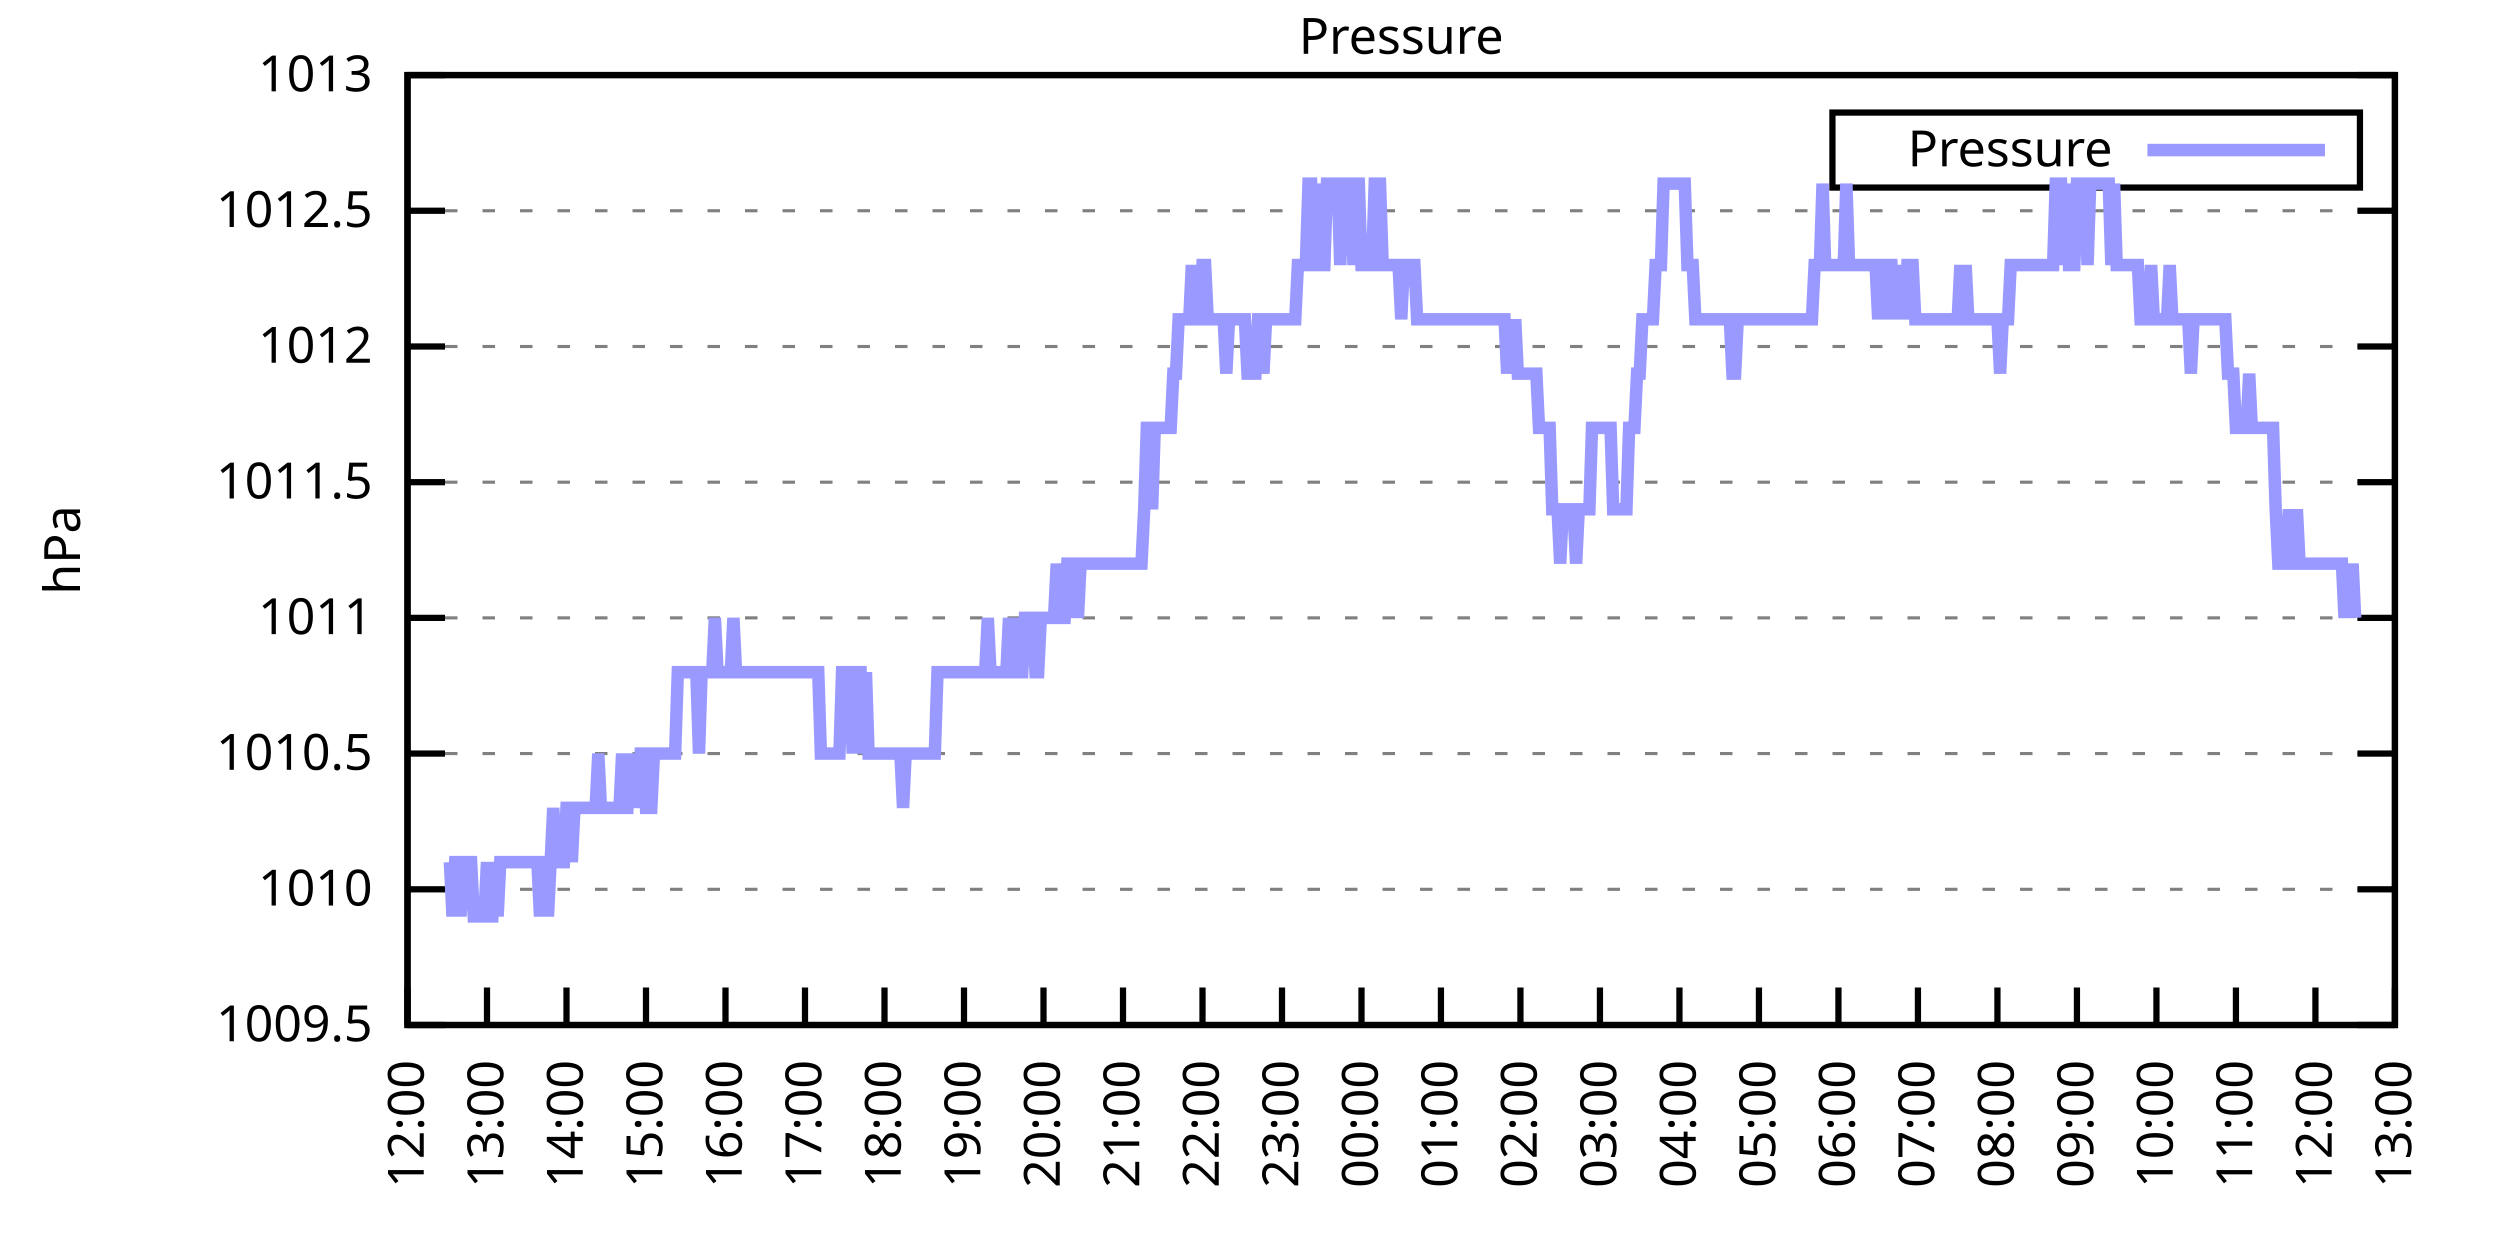
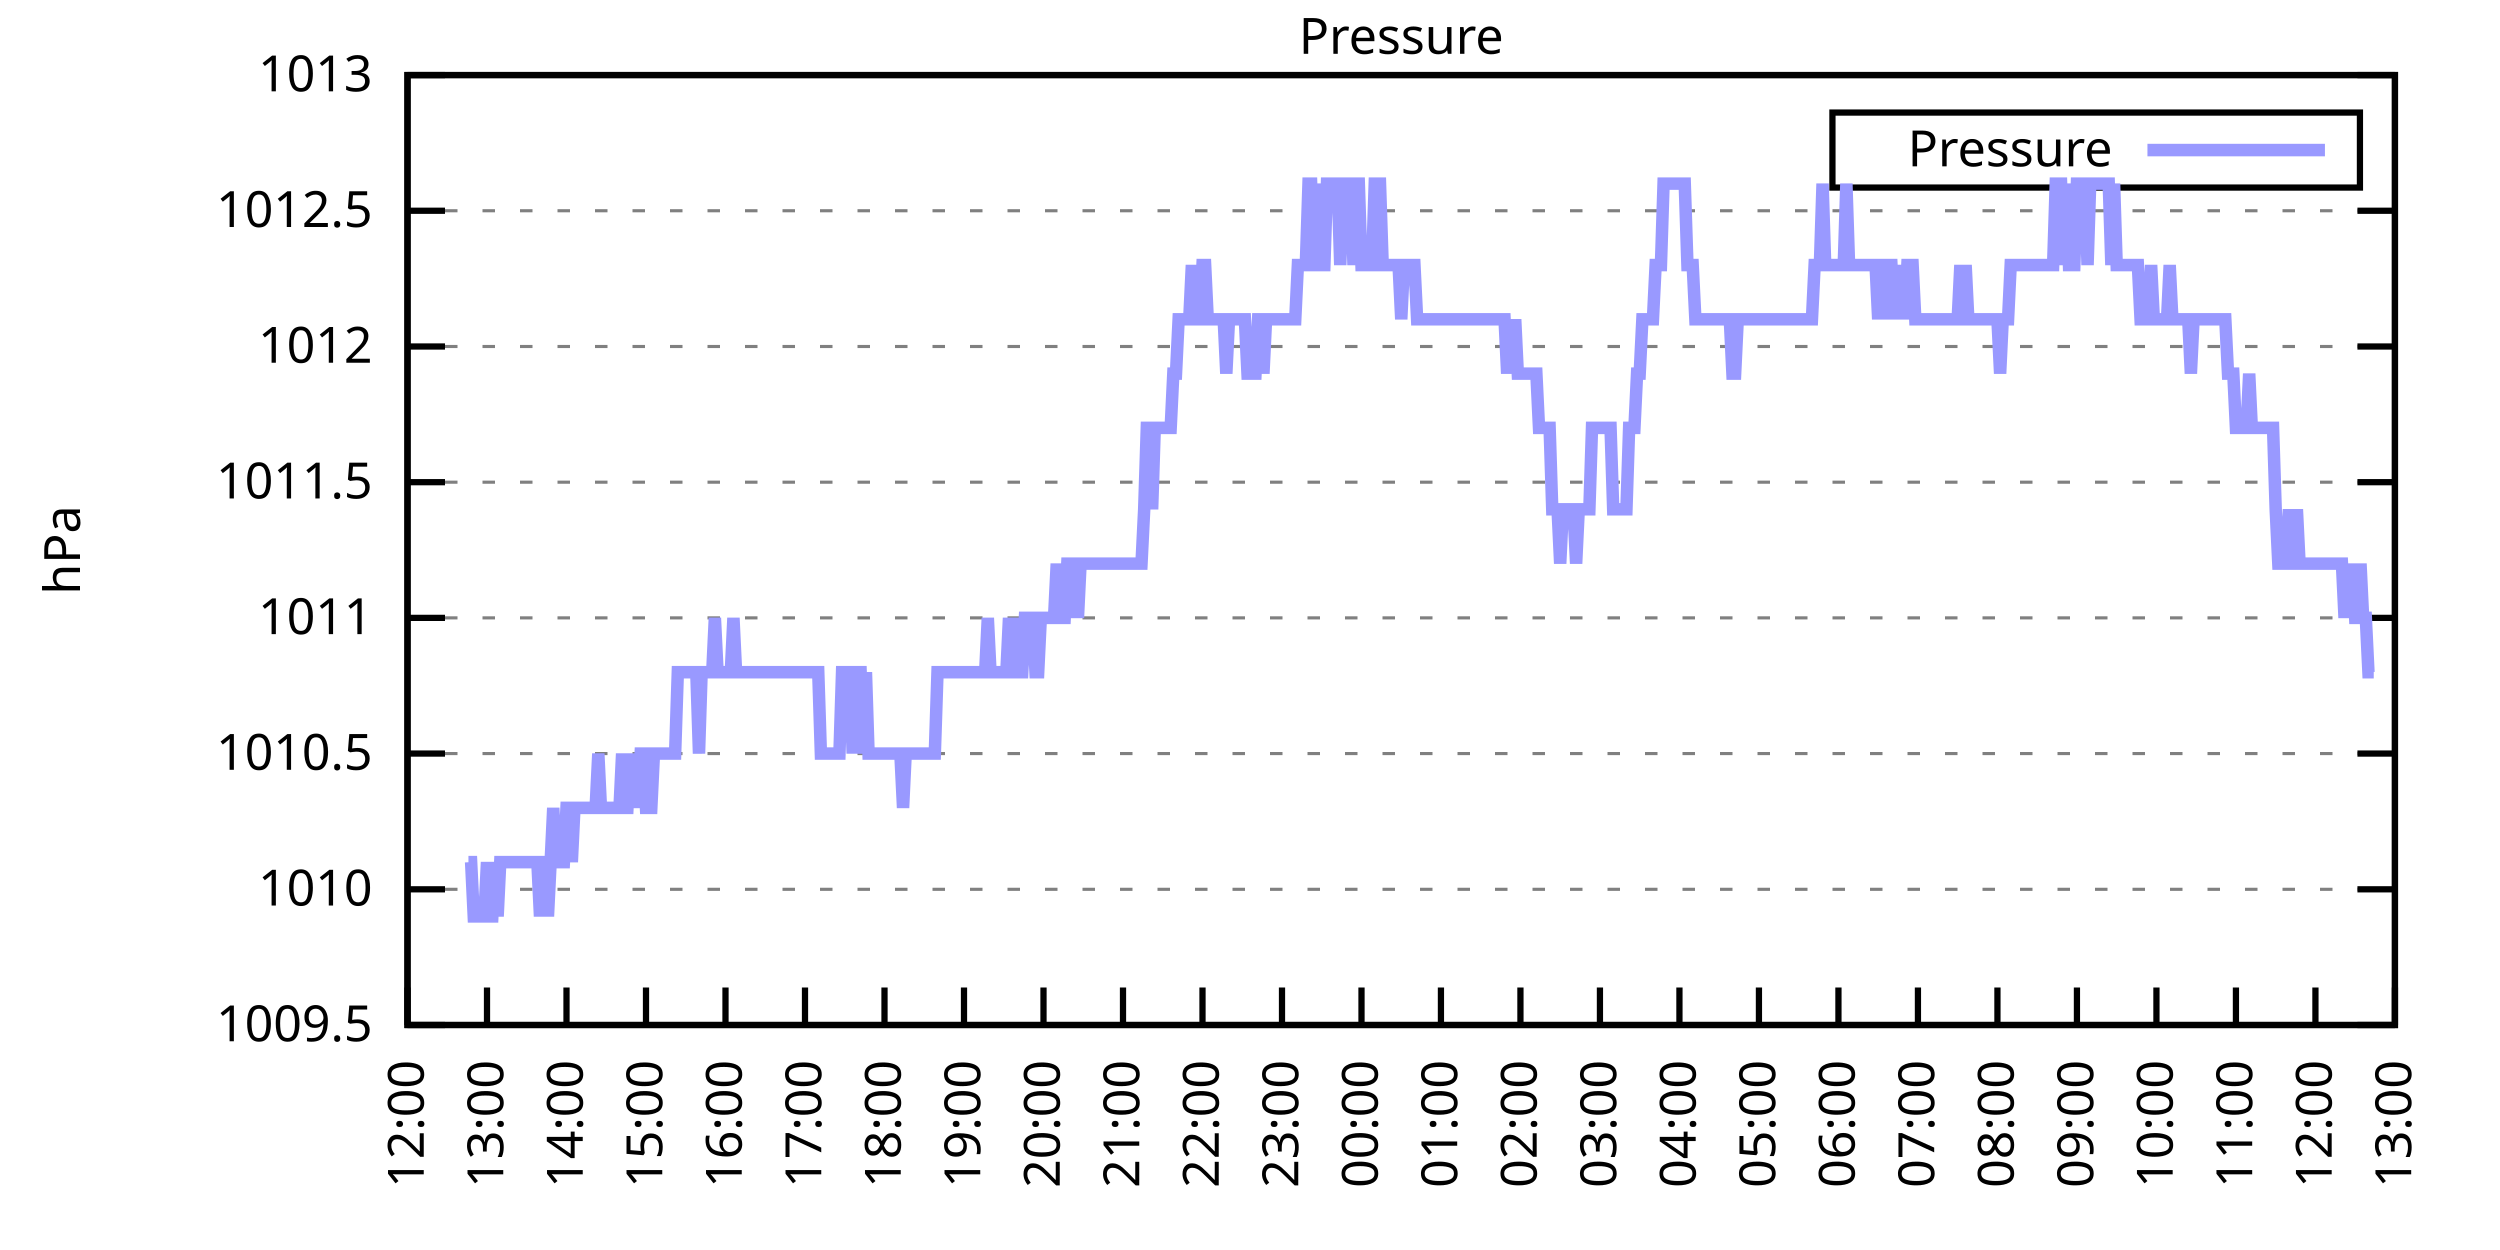
<svg xmlns="http://www.w3.org/2000/svg" xmlns:xlink="http://www.w3.org/1999/xlink" width="400" height="200" viewBox="0 0 400 200">
  <g id="gnuplot_canvas">
    <rect x="0" y="0" width="400" height="200" fill="none" />
    <defs>
      <circle id="gpDot" r="0.5" stroke-width="0.5" stroke="currentColor" />
      <path id="gpPt0" stroke-width="0.333" stroke="currentColor" d="M-1,0 h2 M0,-1 v2" />
      <path id="gpPt1" stroke-width="0.333" stroke="currentColor" d="M-1,-1 L1,1 M1,-1 L-1,1" />
      <path id="gpPt2" stroke-width="0.333" stroke="currentColor" d="M-1,0 L1,0 M0,-1 L0,1 M-1,-1 L1,1 M-1,1 L1,-1" />
      <rect id="gpPt3" stroke-width="0.333" stroke="currentColor" x="-1" y="-1" width="2" height="2" />
      <rect id="gpPt4" stroke-width="0.333" stroke="currentColor" fill="currentColor" x="-1" y="-1" width="2" height="2" />
      <circle id="gpPt5" stroke-width="0.333" stroke="currentColor" cx="0" cy="0" r="1" />
      <use xlink:href="#gpPt5" id="gpPt6" fill="currentColor" stroke="none" />
      <path id="gpPt7" stroke-width="0.333" stroke="currentColor" d="M0,-1.33 L-1.33,0.67 L1.33,0.67 z" />
      <use xlink:href="#gpPt7" id="gpPt8" fill="currentColor" stroke="none" />
      <use xlink:href="#gpPt7" id="gpPt9" stroke="currentColor" transform="rotate(180)" />
      <use xlink:href="#gpPt9" id="gpPt10" fill="currentColor" stroke="none" />
      <use xlink:href="#gpPt3" id="gpPt11" stroke="currentColor" transform="rotate(45)" />
      <use xlink:href="#gpPt11" id="gpPt12" fill="currentColor" stroke="none" />
      <path id="gpPt13" stroke-width="0.333" stroke="currentColor" d="M0,1.330 L1.265,0.411 L0.782,-1.067 L-0.782,-1.076 L-1.265,0.411 z" />
      <use xlink:href="#gpPt13" id="gpPt14" fill="currentColor" stroke="none" />
      <filter id="textbox" filterUnits="objectBoundingBox" x="0" y="0" height="1" width="1">
        <feFlood flood-color="white" flood-opacity="1" result="bgnd" />
        <feComposite in="SourceGraphic" in2="bgnd" operator="atop" />
      </filter>
      <filter id="greybox" filterUnits="objectBoundingBox" x="0" y="0" height="1" width="1">
        <feFlood flood-color="lightgrey" flood-opacity="1" result="grey" />
        <feComposite in="SourceGraphic" in2="grey" operator="atop" />
      </filter>
    </defs>
    <g fill="none" color="white" stroke="currentColor" stroke-width="1.00" stroke-linecap="butt" stroke-linejoin="miter">
</g>
    <g fill="none" color="black" stroke="currentColor" stroke-width="1.00" stroke-linecap="butt" stroke-linejoin="miter">
      <g stroke="none" shape-rendering="crispEdges">
        <polygon fill="rgb(255, 255, 255)" points="65.20,164.00 383.18,164.00 383.18,12.02 65.20,12.02 " />
      </g>
    </g>
    <g fill="none" color="black" stroke="currentColor" stroke-width="1.00" stroke-linecap="butt" stroke-linejoin="miter">
</g>
    <g fill="none" color="black" stroke="black" stroke-width="0.50" stroke-linecap="butt" stroke-linejoin="miter">
</g>
    <g fill="none" color="gray" stroke="currentColor" stroke-width="0.50" stroke-linecap="butt" stroke-linejoin="miter">
      <path stroke="gray" stroke-dasharray="2,4" class="gridline" d="M65.20,164.00 L383.19,164.00  " />
    </g>
    <g fill="none" color="gray" stroke="gray" stroke-width="1.00" stroke-linecap="butt" stroke-linejoin="miter">
</g>
    <g fill="none" color="black" stroke="currentColor" stroke-width="1.00" stroke-linecap="butt" stroke-linejoin="miter">
      <path stroke="black" d="M65.20,164.00 L71.20,164.00 M383.19,164.00 L377.19,164.00  " />
      <g transform="translate(59.60,166.60)" stroke="none" fill="black" font-family="Sans" font-size="8.00" text-anchor="end">
        <text>
          <tspan font-family="Sans"> 1009.5</tspan>
        </text>
      </g>
    </g>
    <g fill="none" color="black" stroke="currentColor" stroke-width="1.00" stroke-linecap="butt" stroke-linejoin="miter">
</g>
    <g fill="none" color="black" stroke="black" stroke-width="0.50" stroke-linecap="butt" stroke-linejoin="miter">
</g>
    <g fill="none" color="gray" stroke="currentColor" stroke-width="0.50" stroke-linecap="butt" stroke-linejoin="miter">
      <path stroke="gray" stroke-dasharray="2,4" class="gridline" d="M65.20,142.29 L383.19,142.29  " />
    </g>
    <g fill="none" color="gray" stroke="gray" stroke-width="1.00" stroke-linecap="butt" stroke-linejoin="miter">
</g>
    <g fill="none" color="black" stroke="currentColor" stroke-width="1.00" stroke-linecap="butt" stroke-linejoin="miter">
      <path stroke="black" d="M65.20,142.29 L71.20,142.29 M383.19,142.29 L377.19,142.29  " />
      <g transform="translate(59.60,144.89)" stroke="none" fill="black" font-family="Sans" font-size="8.00" text-anchor="end">
        <text>
          <tspan font-family="Sans"> 1010</tspan>
        </text>
      </g>
    </g>
    <g fill="none" color="black" stroke="currentColor" stroke-width="1.00" stroke-linecap="butt" stroke-linejoin="miter">
</g>
    <g fill="none" color="black" stroke="black" stroke-width="0.50" stroke-linecap="butt" stroke-linejoin="miter">
</g>
    <g fill="none" color="gray" stroke="currentColor" stroke-width="0.50" stroke-linecap="butt" stroke-linejoin="miter">
      <path stroke="gray" stroke-dasharray="2,4" class="gridline" d="M65.20,120.57 L383.19,120.57  " />
    </g>
    <g fill="none" color="gray" stroke="gray" stroke-width="1.00" stroke-linecap="butt" stroke-linejoin="miter">
</g>
    <g fill="none" color="black" stroke="currentColor" stroke-width="1.00" stroke-linecap="butt" stroke-linejoin="miter">
      <path stroke="black" d="M65.20,120.57 L71.20,120.57 M383.19,120.57 L377.19,120.57  " />
      <g transform="translate(59.60,123.17)" stroke="none" fill="black" font-family="Sans" font-size="8.00" text-anchor="end">
        <text>
          <tspan font-family="Sans"> 1010.5</tspan>
        </text>
      </g>
    </g>
    <g fill="none" color="black" stroke="currentColor" stroke-width="1.00" stroke-linecap="butt" stroke-linejoin="miter">
</g>
    <g fill="none" color="black" stroke="black" stroke-width="0.50" stroke-linecap="butt" stroke-linejoin="miter">
</g>
    <g fill="none" color="gray" stroke="currentColor" stroke-width="0.50" stroke-linecap="butt" stroke-linejoin="miter">
      <path stroke="gray" stroke-dasharray="2,4" class="gridline" d="M65.20,98.86 L383.19,98.86  " />
    </g>
    <g fill="none" color="gray" stroke="gray" stroke-width="1.00" stroke-linecap="butt" stroke-linejoin="miter">
</g>
    <g fill="none" color="black" stroke="currentColor" stroke-width="1.00" stroke-linecap="butt" stroke-linejoin="miter">
      <path stroke="black" d="M65.20,98.86 L71.20,98.86 M383.19,98.86 L377.19,98.86  " />
      <g transform="translate(59.60,101.46)" stroke="none" fill="black" font-family="Sans" font-size="8.00" text-anchor="end">
        <text>
          <tspan font-family="Sans"> 1011</tspan>
        </text>
      </g>
    </g>
    <g fill="none" color="black" stroke="currentColor" stroke-width="1.00" stroke-linecap="butt" stroke-linejoin="miter">
</g>
    <g fill="none" color="black" stroke="black" stroke-width="0.50" stroke-linecap="butt" stroke-linejoin="miter">
</g>
    <g fill="none" color="gray" stroke="currentColor" stroke-width="0.50" stroke-linecap="butt" stroke-linejoin="miter">
      <path stroke="gray" stroke-dasharray="2,4" class="gridline" d="M65.20,77.15 L383.19,77.15  " />
    </g>
    <g fill="none" color="gray" stroke="gray" stroke-width="1.00" stroke-linecap="butt" stroke-linejoin="miter">
</g>
    <g fill="none" color="black" stroke="currentColor" stroke-width="1.00" stroke-linecap="butt" stroke-linejoin="miter">
      <path stroke="black" d="M65.20,77.15 L71.20,77.15 M383.19,77.15 L377.19,77.15  " />
      <g transform="translate(59.60,79.75)" stroke="none" fill="black" font-family="Sans" font-size="8.00" text-anchor="end">
        <text>
          <tspan font-family="Sans"> 1011.5</tspan>
        </text>
      </g>
    </g>
    <g fill="none" color="black" stroke="currentColor" stroke-width="1.00" stroke-linecap="butt" stroke-linejoin="miter">
</g>
    <g fill="none" color="black" stroke="black" stroke-width="0.50" stroke-linecap="butt" stroke-linejoin="miter">
</g>
    <g fill="none" color="gray" stroke="currentColor" stroke-width="0.50" stroke-linecap="butt" stroke-linejoin="miter">
      <path stroke="gray" stroke-dasharray="2,4" class="gridline" d="M65.20,55.44 L383.19,55.44  " />
    </g>
    <g fill="none" color="gray" stroke="gray" stroke-width="1.00" stroke-linecap="butt" stroke-linejoin="miter">
</g>
    <g fill="none" color="black" stroke="currentColor" stroke-width="1.00" stroke-linecap="butt" stroke-linejoin="miter">
      <path stroke="black" d="M65.20,55.44 L71.20,55.44 M383.19,55.44 L377.19,55.44  " />
      <g transform="translate(59.60,58.04)" stroke="none" fill="black" font-family="Sans" font-size="8.00" text-anchor="end">
        <text>
          <tspan font-family="Sans"> 1012</tspan>
        </text>
      </g>
    </g>
    <g fill="none" color="black" stroke="currentColor" stroke-width="1.00" stroke-linecap="butt" stroke-linejoin="miter">
</g>
    <g fill="none" color="black" stroke="black" stroke-width="0.50" stroke-linecap="butt" stroke-linejoin="miter">
</g>
    <g fill="none" color="gray" stroke="currentColor" stroke-width="0.50" stroke-linecap="butt" stroke-linejoin="miter">
      <path stroke="gray" stroke-dasharray="2,4" class="gridline" d="M65.20,33.72 L383.19,33.72  " />
    </g>
    <g fill="none" color="gray" stroke="gray" stroke-width="1.00" stroke-linecap="butt" stroke-linejoin="miter">
</g>
    <g fill="none" color="black" stroke="currentColor" stroke-width="1.00" stroke-linecap="butt" stroke-linejoin="miter">
      <path stroke="black" d="M65.20,33.72 L71.20,33.72 M383.19,33.72 L377.19,33.72  " />
      <g transform="translate(59.60,36.32)" stroke="none" fill="black" font-family="Sans" font-size="8.00" text-anchor="end">
        <text>
          <tspan font-family="Sans"> 1012.5</tspan>
        </text>
      </g>
    </g>
    <g fill="none" color="black" stroke="currentColor" stroke-width="1.00" stroke-linecap="butt" stroke-linejoin="miter">
</g>
    <g fill="none" color="black" stroke="black" stroke-width="0.50" stroke-linecap="butt" stroke-linejoin="miter">
</g>
    <g fill="none" color="gray" stroke="currentColor" stroke-width="0.50" stroke-linecap="butt" stroke-linejoin="miter">
      <path stroke="gray" stroke-dasharray="2,4" class="gridline" d="M65.20,12.01 L383.19,12.01  " />
    </g>
    <g fill="none" color="gray" stroke="gray" stroke-width="1.00" stroke-linecap="butt" stroke-linejoin="miter">
</g>
    <g fill="none" color="black" stroke="currentColor" stroke-width="1.00" stroke-linecap="butt" stroke-linejoin="miter">
      <path stroke="black" d="M65.20,12.01 L71.20,12.01 M383.19,12.01 L377.19,12.01  " />
      <g transform="translate(59.60,14.61)" stroke="none" fill="black" font-family="Sans" font-size="8.00" text-anchor="end">
        <text>
          <tspan font-family="Sans"> 1013</tspan>
        </text>
      </g>
    </g>
    <g fill="none" color="black" stroke="currentColor" stroke-width="1.00" stroke-linecap="butt" stroke-linejoin="miter">
      <path stroke="black" d="M65.20,164.00 L65.20,158.00  " />
      <g transform="translate(67.80,169.60) rotate(270.00)" stroke="none" fill="black" font-family="Sans" font-size="8.00" text-anchor="end">
        <text>
          <tspan font-family="Sans">12:00</tspan>
        </text>
      </g>
    </g>
    <g fill="none" color="black" stroke="currentColor" stroke-width="1.00" stroke-linecap="butt" stroke-linejoin="miter">
      <path stroke="black" d="M77.92,164.00 L77.92,158.00  " />
      <g transform="translate(80.52,169.60) rotate(270.00)" stroke="none" fill="black" font-family="Sans" font-size="8.00" text-anchor="end">
        <text>
          <tspan font-family="Sans">13:00</tspan>
        </text>
      </g>
    </g>
    <g fill="none" color="black" stroke="currentColor" stroke-width="1.00" stroke-linecap="butt" stroke-linejoin="miter">
      <path stroke="black" d="M90.64,164.00 L90.64,158.00  " />
      <g transform="translate(93.24,169.60) rotate(270.00)" stroke="none" fill="black" font-family="Sans" font-size="8.00" text-anchor="end">
        <text>
          <tspan font-family="Sans">14:00</tspan>
        </text>
      </g>
    </g>
    <g fill="none" color="black" stroke="currentColor" stroke-width="1.00" stroke-linecap="butt" stroke-linejoin="miter">
      <path stroke="black" d="M103.36,164.00 L103.36,158.00  " />
      <g transform="translate(105.96,169.60) rotate(270.00)" stroke="none" fill="black" font-family="Sans" font-size="8.00" text-anchor="end">
        <text>
          <tspan font-family="Sans">15:00</tspan>
        </text>
      </g>
    </g>
    <g fill="none" color="black" stroke="currentColor" stroke-width="1.00" stroke-linecap="butt" stroke-linejoin="miter">
      <path stroke="black" d="M116.08,164.00 L116.08,158.00  " />
      <g transform="translate(118.68,169.60) rotate(270.00)" stroke="none" fill="black" font-family="Sans" font-size="8.00" text-anchor="end">
        <text>
          <tspan font-family="Sans">16:00</tspan>
        </text>
      </g>
    </g>
    <g fill="none" color="black" stroke="currentColor" stroke-width="1.00" stroke-linecap="butt" stroke-linejoin="miter">
      <path stroke="black" d="M128.80,164.00 L128.80,158.00  " />
      <g transform="translate(131.40,169.60) rotate(270.00)" stroke="none" fill="black" font-family="Sans" font-size="8.00" text-anchor="end">
        <text>
          <tspan font-family="Sans">17:00</tspan>
        </text>
      </g>
    </g>
    <g fill="none" color="black" stroke="currentColor" stroke-width="1.00" stroke-linecap="butt" stroke-linejoin="miter">
      <path stroke="black" d="M141.52,164.00 L141.52,158.00  " />
      <g transform="translate(144.12,169.60) rotate(270.00)" stroke="none" fill="black" font-family="Sans" font-size="8.00" text-anchor="end">
        <text>
          <tspan font-family="Sans">18:00</tspan>
        </text>
      </g>
    </g>
    <g fill="none" color="black" stroke="currentColor" stroke-width="1.00" stroke-linecap="butt" stroke-linejoin="miter">
      <path stroke="black" d="M154.24,164.00 L154.24,158.00  " />
      <g transform="translate(156.84,169.60) rotate(270.00)" stroke="none" fill="black" font-family="Sans" font-size="8.00" text-anchor="end">
        <text>
          <tspan font-family="Sans">19:00</tspan>
        </text>
      </g>
    </g>
    <g fill="none" color="black" stroke="currentColor" stroke-width="1.00" stroke-linecap="butt" stroke-linejoin="miter">
      <path stroke="black" d="M166.96,164.00 L166.96,158.00  " />
      <g transform="translate(169.56,169.60) rotate(270.00)" stroke="none" fill="black" font-family="Sans" font-size="8.00" text-anchor="end">
        <text>
          <tspan font-family="Sans">20:00</tspan>
        </text>
      </g>
    </g>
    <g fill="none" color="black" stroke="currentColor" stroke-width="1.00" stroke-linecap="butt" stroke-linejoin="miter">
      <path stroke="black" d="M179.68,164.00 L179.68,158.00  " />
      <g transform="translate(182.28,169.60) rotate(270.00)" stroke="none" fill="black" font-family="Sans" font-size="8.00" text-anchor="end">
        <text>
          <tspan font-family="Sans">21:00</tspan>
        </text>
      </g>
    </g>
    <g fill="none" color="black" stroke="currentColor" stroke-width="1.00" stroke-linecap="butt" stroke-linejoin="miter">
      <path stroke="black" d="M192.40,164.00 L192.40,158.00  " />
      <g transform="translate(195.00,169.60) rotate(270.00)" stroke="none" fill="black" font-family="Sans" font-size="8.00" text-anchor="end">
        <text>
          <tspan font-family="Sans">22:00</tspan>
        </text>
      </g>
    </g>
    <g fill="none" color="black" stroke="currentColor" stroke-width="1.00" stroke-linecap="butt" stroke-linejoin="miter">
      <path stroke="black" d="M205.12,164.00 L205.12,158.00  " />
      <g transform="translate(207.72,169.60) rotate(270.00)" stroke="none" fill="black" font-family="Sans" font-size="8.00" text-anchor="end">
        <text>
          <tspan font-family="Sans">23:00</tspan>
        </text>
      </g>
    </g>
    <g fill="none" color="black" stroke="currentColor" stroke-width="1.00" stroke-linecap="butt" stroke-linejoin="miter">
      <path stroke="black" d="M217.84,164.00 L217.84,158.00  " />
      <g transform="translate(220.44,169.60) rotate(270.00)" stroke="none" fill="black" font-family="Sans" font-size="8.00" text-anchor="end">
        <text>
          <tspan font-family="Sans">00:00</tspan>
        </text>
      </g>
    </g>
    <g fill="none" color="black" stroke="currentColor" stroke-width="1.00" stroke-linecap="butt" stroke-linejoin="miter">
      <path stroke="black" d="M230.55,164.00 L230.55,158.00  " />
      <g transform="translate(233.15,169.60) rotate(270.00)" stroke="none" fill="black" font-family="Sans" font-size="8.00" text-anchor="end">
        <text>
          <tspan font-family="Sans">01:00</tspan>
        </text>
      </g>
    </g>
    <g fill="none" color="black" stroke="currentColor" stroke-width="1.00" stroke-linecap="butt" stroke-linejoin="miter">
      <path stroke="black" d="M243.27,164.00 L243.27,158.00  " />
      <g transform="translate(245.87,169.60) rotate(270.00)" stroke="none" fill="black" font-family="Sans" font-size="8.00" text-anchor="end">
        <text>
          <tspan font-family="Sans">02:00</tspan>
        </text>
      </g>
    </g>
    <g fill="none" color="black" stroke="currentColor" stroke-width="1.00" stroke-linecap="butt" stroke-linejoin="miter">
      <path stroke="black" d="M255.99,164.00 L255.99,158.00  " />
      <g transform="translate(258.59,169.60) rotate(270.00)" stroke="none" fill="black" font-family="Sans" font-size="8.00" text-anchor="end">
        <text>
          <tspan font-family="Sans">03:00</tspan>
        </text>
      </g>
    </g>
    <g fill="none" color="black" stroke="currentColor" stroke-width="1.00" stroke-linecap="butt" stroke-linejoin="miter">
      <path stroke="black" d="M268.71,164.00 L268.71,158.00  " />
      <g transform="translate(271.31,169.60) rotate(270.00)" stroke="none" fill="black" font-family="Sans" font-size="8.00" text-anchor="end">
        <text>
          <tspan font-family="Sans">04:00</tspan>
        </text>
      </g>
    </g>
    <g fill="none" color="black" stroke="currentColor" stroke-width="1.00" stroke-linecap="butt" stroke-linejoin="miter">
      <path stroke="black" d="M281.43,164.00 L281.43,158.00  " />
      <g transform="translate(284.03,169.60) rotate(270.00)" stroke="none" fill="black" font-family="Sans" font-size="8.00" text-anchor="end">
        <text>
          <tspan font-family="Sans">05:00</tspan>
        </text>
      </g>
    </g>
    <g fill="none" color="black" stroke="currentColor" stroke-width="1.00" stroke-linecap="butt" stroke-linejoin="miter">
      <path stroke="black" d="M294.15,164.00 L294.15,158.00  " />
      <g transform="translate(296.75,169.60) rotate(270.00)" stroke="none" fill="black" font-family="Sans" font-size="8.00" text-anchor="end">
        <text>
          <tspan font-family="Sans">06:00</tspan>
        </text>
      </g>
    </g>
    <g fill="none" color="black" stroke="currentColor" stroke-width="1.00" stroke-linecap="butt" stroke-linejoin="miter">
      <path stroke="black" d="M306.87,164.00 L306.87,158.00  " />
      <g transform="translate(309.47,169.60) rotate(270.00)" stroke="none" fill="black" font-family="Sans" font-size="8.00" text-anchor="end">
        <text>
          <tspan font-family="Sans">07:00</tspan>
        </text>
      </g>
    </g>
    <g fill="none" color="black" stroke="currentColor" stroke-width="1.00" stroke-linecap="butt" stroke-linejoin="miter">
      <path stroke="black" d="M319.59,164.00 L319.59,158.00  " />
      <g transform="translate(322.19,169.60) rotate(270.00)" stroke="none" fill="black" font-family="Sans" font-size="8.00" text-anchor="end">
        <text>
          <tspan font-family="Sans">08:00</tspan>
        </text>
      </g>
    </g>
    <g fill="none" color="black" stroke="currentColor" stroke-width="1.00" stroke-linecap="butt" stroke-linejoin="miter">
      <path stroke="black" d="M332.31,164.00 L332.31,158.00  " />
      <g transform="translate(334.91,169.60) rotate(270.00)" stroke="none" fill="black" font-family="Sans" font-size="8.00" text-anchor="end">
        <text>
          <tspan font-family="Sans">09:00</tspan>
        </text>
      </g>
    </g>
    <g fill="none" color="black" stroke="currentColor" stroke-width="1.00" stroke-linecap="butt" stroke-linejoin="miter">
      <path stroke="black" d="M345.03,164.00 L345.03,158.00  " />
      <g transform="translate(347.63,169.60) rotate(270.00)" stroke="none" fill="black" font-family="Sans" font-size="8.00" text-anchor="end">
        <text>
          <tspan font-family="Sans">10:00</tspan>
        </text>
      </g>
    </g>
    <g fill="none" color="black" stroke="currentColor" stroke-width="1.00" stroke-linecap="butt" stroke-linejoin="miter">
      <path stroke="black" d="M357.75,164.00 L357.75,158.00  " />
      <g transform="translate(360.35,169.60) rotate(270.00)" stroke="none" fill="black" font-family="Sans" font-size="8.00" text-anchor="end">
        <text>
          <tspan font-family="Sans">11:00</tspan>
        </text>
      </g>
    </g>
    <g fill="none" color="black" stroke="currentColor" stroke-width="1.00" stroke-linecap="butt" stroke-linejoin="miter">
      <path stroke="black" d="M370.47,164.00 L370.47,158.00  " />
      <g transform="translate(373.07,169.60) rotate(270.00)" stroke="none" fill="black" font-family="Sans" font-size="8.00" text-anchor="end">
        <text>
          <tspan font-family="Sans">12:00</tspan>
        </text>
      </g>
    </g>
    <g fill="none" color="black" stroke="currentColor" stroke-width="1.00" stroke-linecap="butt" stroke-linejoin="miter">
      <path stroke="black" d="M383.19,164.00 L383.19,158.00  " />
      <g transform="translate(385.79,169.60) rotate(270.00)" stroke="none" fill="black" font-family="Sans" font-size="8.00" text-anchor="end">
        <text>
          <tspan font-family="Sans">13:00</tspan>
        </text>
      </g>
    </g>
    <g fill="none" color="black" stroke="currentColor" stroke-width="1.00" stroke-linecap="butt" stroke-linejoin="miter">
</g>
    <g fill="none" color="black" stroke="currentColor" stroke-width="1.00" stroke-linecap="butt" stroke-linejoin="miter">
      <path stroke="black" d="M65.20,12.01 L65.20,164.00 L383.19,164.00 L383.19,12.01 L65.20,12.01 Z  " />
    </g>
    <g fill="none" color="black" stroke="currentColor" stroke-width="1.00" stroke-linecap="butt" stroke-linejoin="miter">
</g>
    <g fill="none" color="black" stroke="currentColor" stroke-width="1.00" stroke-linecap="butt" stroke-linejoin="miter">
      <path stroke="black" d="M293.19,30.01 L293.19,18.01 L377.59,18.01 L377.59,30.01 L293.19,30.01 Z  " />
    </g>
    <g id="Pressure_plot_1">
      <g fill="none" color="white" stroke="black" stroke-width="2.00" stroke-linecap="butt" stroke-linejoin="miter">
</g>
      <g fill="none" color="black" stroke="currentColor" stroke-width="2.00" stroke-linecap="butt" stroke-linejoin="miter">
        <g transform="translate(337.99,26.61)" stroke="none" fill="black" font-family="Sans" font-size="8.00" text-anchor="end">
          <text>
            <tspan font-family="Sans">Pressure</tspan>
          </text>
        </g>
      </g>
      <g fill="none" color="black" stroke="currentColor" stroke-width="2.00" stroke-linecap="butt" stroke-linejoin="miter">
-         <path stroke="rgb(153, 153, 255)" d="M343.59,24.01 L371.99,24.01 M71.98,137.94 L72.41,146.63 L72.83,137.94 L73.26,137.94 L73.68,146.63 L74.10,137.94   L74.53,137.94 L74.95,137.94 L75.38,137.94 L75.80,146.63 L76.22,146.63 L76.65,146.63 L77.07,146.63 L77.50,146.63   L77.92,137.94 L78.34,146.63 L78.77,146.63 L79.19,137.94 L79.62,146.63 L80.04,137.94 L80.46,137.94 L80.89,137.94   L81.31,137.94 L81.74,137.94 L82.16,137.94 L82.58,137.94 L83.01,137.94 L83.43,137.94 L83.86,137.94 L84.28,137.94   L84.70,137.94 L85.13,137.94 L85.55,137.94 L85.98,137.94 L86.40,146.63 L86.82,137.94 L87.25,137.94 L87.67,146.63   L88.10,137.94 L88.52,129.26 L88.94,137.94 L89.37,137.94 L89.79,137.94 L90.22,137.94 L90.64,129.26 L91.06,129.26   L91.49,137.94 L91.91,129.26 L92.34,129.26 L92.76,129.26 L93.18,129.26 L93.61,129.26 L94.03,129.26 L94.46,129.26   L94.88,129.26 L95.30,129.26 L95.73,120.57 L96.15,129.26 L96.58,129.26 L97.00,129.26 L97.42,129.26 L97.85,129.26   L98.27,129.26 L98.69,129.26 L99.12,129.26 L99.54,120.57 L99.97,129.26 L100.39,129.26 L100.81,120.57 L101.24,129.26   L101.66,120.57 L102.09,129.26 L102.51,120.57 L102.93,120.57 L103.36,129.26 L103.78,129.26 L104.21,129.26 L104.63,120.57   L105.05,120.57 L105.48,120.57 L105.90,120.57 L106.33,120.57 L106.75,120.57 L107.17,120.57 L107.60,120.57 L108.02,120.57   L108.45,107.55 L108.87,107.55 L109.29,107.55 L109.72,107.55 L110.14,107.55 L110.57,107.55 L110.99,107.55 L111.41,107.55   L111.84,120.57 L112.26,107.55 L112.69,107.55 L113.11,107.55 L113.53,107.55 L113.96,107.55 L114.38,98.86 L114.81,107.55   L115.23,107.55 L115.65,107.55 L116.08,107.55 L116.50,107.55 L116.93,107.55 L117.35,98.86 L117.77,107.55 L118.20,107.55   L118.62,107.55 L119.05,107.55 L119.47,107.55 L119.89,107.55 L120.32,107.55 L120.74,107.55 L121.17,107.55 L121.59,107.55   L122.01,107.55 L122.44,107.55 L122.86,107.55 L123.29,107.55 L123.71,107.55 L124.13,107.55 L124.56,107.55 L124.98,107.55   L125.41,107.55 L125.83,107.55 L126.25,107.55 L126.68,107.55 L127.10,107.55 L127.53,107.55 L127.95,107.55 L128.37,107.55   L128.80,107.55 L129.22,107.55 L129.65,107.55 L130.07,107.55 L130.49,107.55 L130.92,107.55 L131.34,120.57 L131.77,120.57   L132.19,120.57 L132.61,120.57 L133.04,120.57 L133.46,120.57 L133.89,120.57 L134.31,120.57 L134.73,107.55 L135.16,107.55   L135.58,107.55 L136.01,107.55 L136.43,120.57 L136.85,107.55 L137.28,107.55 L137.70,107.55 L138.13,120.57 L138.55,107.55   L138.97,120.57 L139.40,120.57 L139.82,120.57 L140.25,120.57 L140.67,120.57 L141.09,120.57 L141.52,120.57 L141.94,120.57   L142.37,120.57 L142.79,120.57 L143.21,120.57 L143.64,120.57 L144.06,120.57 L144.49,129.26 L144.91,120.57 L145.33,120.57   L145.76,120.57 L146.18,120.57 L146.61,120.57 L147.03,120.57 L147.45,120.57 L147.88,120.57 L148.30,120.57 L148.73,120.57   L149.15,120.57 L149.57,120.57 L150.00,107.55 L150.42,107.55 L150.85,107.55 L151.27,107.55 L151.69,107.55 L152.12,107.55   L152.54,107.55 L152.97,107.55 L153.39,107.55 L153.81,107.55 L154.24,107.55 L154.66,107.55 L155.09,107.55 L155.51,107.55   L155.93,107.55 L156.36,107.55 L156.78,107.55 L157.21,107.55 L157.63,107.55 L158.05,98.86 L158.48,107.55 L158.90,107.55   L159.33,107.55 L159.75,107.55 L160.17,107.55 L160.60,107.55 L161.02,107.55 L161.44,98.86 L161.87,107.55 L162.29,107.55   L162.72,98.86 L163.14,107.55 L163.56,107.55 L163.99,98.86 L164.41,98.86 L164.84,98.86 L165.26,98.86 L165.68,107.55   L166.11,107.55 L166.53,98.86 L166.96,98.86 L167.38,98.86 L167.80,98.86 L168.23,98.86 L168.65,98.86 L169.08,90.18   L169.50,98.86 L169.92,98.86 L170.35,98.86 L170.77,90.18 L171.20,90.18 L171.62,98.86 L172.04,90.18 L172.47,98.86   L172.89,90.18 L173.32,90.18 L173.74,90.18 L174.16,90.18 L174.59,90.18 L175.01,90.18 L175.44,90.18 L175.86,90.18   L176.28,90.18 L176.71,90.18 L177.13,90.18 L177.56,90.18 L177.98,90.18 L178.40,90.18 L178.83,90.18 L179.25,90.18   L179.68,90.18 L180.10,90.18 L180.52,90.18 L180.95,90.18 L181.37,90.18 L181.80,90.18 L182.22,90.18 L182.64,90.18   L183.07,81.49 L183.49,68.46 L183.92,68.46 L184.34,81.49 L184.76,68.46 L185.19,68.46 L185.61,68.46 L186.04,68.46   L186.46,68.46 L186.88,68.46 L187.31,68.46 L187.73,59.78 L188.16,59.78 L188.58,51.09 L189.00,51.09 L189.43,51.09   L189.85,51.09 L190.28,51.09 L190.70,42.41 L191.12,51.09 L191.55,51.09 L191.97,51.09 L192.40,42.41 L192.82,42.41   L193.24,51.09 L193.67,51.09 L194.09,51.09 L194.52,51.09 L194.94,51.09 L195.36,51.09 L195.79,51.09 L196.21,59.78   L196.64,51.09 L197.06,51.09 L197.48,51.09 L197.91,51.09 L198.33,51.09 L198.76,51.09 L199.18,51.09 L199.60,59.78   L200.03,59.78 L200.45,59.78 L200.88,59.78 L201.30,51.09 L201.72,51.09 L202.15,59.78 L202.57,51.09 L203.00,51.09   L203.42,51.09 L203.84,51.09 L204.27,51.09 L204.69,51.09 L205.12,51.09 L205.54,51.09 L205.96,51.09 L206.39,51.09   L206.81,51.09 L207.24,51.09 L207.66,42.41 L208.08,42.41 L208.51,42.41 L208.93,42.41 L209.36,29.38 L209.78,29.38   L210.20,42.41 L210.63,42.41 L211.05,29.38 L211.48,42.41 L211.90,42.41 L212.32,29.38 L212.75,29.38 L213.17,29.38   L213.60,29.38 L214.02,29.38 L214.44,42.41 L214.87,29.38 L215.29,29.38 L215.72,29.38 L216.14,29.38 L216.56,42.41   L216.99,29.38 L217.41,29.38 L217.84,42.41 L218.26,42.41 L218.68,42.41 L219.11,42.41 L219.53,42.41 L219.96,29.38   L220.38,29.38 L220.80,29.38 L221.23,42.41 L221.65,42.41 L222.08,42.41 L222.50,42.41 L222.92,42.41 L223.35,42.41   L223.77,42.41 L224.20,51.09 L224.62,42.41 L225.04,42.41 L225.47,42.41 L225.89,42.41 L226.31,42.41 L226.74,51.09   L227.16,51.09 L227.59,51.09 L228.01,51.09 L228.43,51.09 L228.86,51.09 L229.28,51.09 L229.71,51.09 L230.13,51.09   L230.55,51.09 L230.98,51.09 L231.40,51.09 L231.83,51.09 L232.25,51.09 L232.67,51.09 L233.10,51.09 L233.52,51.09   L233.95,51.09 L234.37,51.09 L234.79,51.09 L235.22,51.09 L235.64,51.09 L236.07,51.09 L236.49,51.09 L236.91,51.09   L237.34,51.09 L237.76,51.09 L238.19,51.09 L238.61,51.09 L239.03,51.09 L239.46,51.09 L239.88,51.09 L240.31,51.09   L240.73,51.09 L241.15,59.78 L241.58,51.09 L242.00,59.78 L242.43,51.09 L242.85,59.78 L243.27,59.78 L243.70,59.78   L244.12,59.78 L244.55,59.78 L244.97,59.78 L245.39,59.78 L245.82,59.78 L246.24,68.46 L246.67,68.46 L247.09,68.46   L247.51,68.46 L247.94,68.46 L248.36,81.49 L248.79,81.49 L249.21,81.49 L249.63,90.18 L250.06,81.49 L250.48,81.49   L250.91,81.49 L251.33,81.49 L251.75,81.49 L252.18,90.18 L252.60,81.49 L253.03,81.49 L253.45,81.49 L253.87,81.49   L254.30,81.49 L254.72,68.46 L255.15,68.46 L255.57,68.46 L255.99,68.46 L256.42,68.46 L256.84,68.46 L257.27,68.46   L257.69,68.46 L258.11,81.49 L258.54,81.49 L258.96,81.49 L259.39,81.49 L259.81,81.49 L260.23,81.49 L260.66,68.46   L261.08,68.46 L261.51,68.46 L261.93,59.78 L262.35,59.78 L262.78,51.09 L263.20,51.09 L263.63,51.09 L264.05,51.09   L264.47,51.09 L264.90,42.41 L265.32,42.41 L265.75,42.41 L266.17,29.38 L266.59,29.38 L267.02,29.38 L267.44,29.38   L267.87,29.38 L268.29,29.38 L268.71,29.38 L269.14,29.38 L269.56,29.38 L269.99,42.41 L270.41,42.41 L270.83,42.41   L271.26,51.09 L271.68,51.09 L272.11,51.09 L272.53,51.09 L272.95,51.09 L273.38,51.09 L273.80,51.09 L274.23,51.09   L274.65,51.09 L275.07,51.09 L275.50,51.09 L275.92,51.09 L276.35,51.09 L276.77,51.09 L277.19,59.78 L277.62,59.78   L278.04,51.09 L278.47,51.09 L278.89,51.09 L279.31,51.09 L279.74,51.09 L280.16,51.09 L280.59,51.09 L281.01,51.09   L281.43,51.09 L281.86,51.09 L282.28,51.09 L282.71,51.09 L283.13,51.09 L283.55,51.09 L283.98,51.09 L284.40,51.09   L284.83,51.09 L285.25,51.09 L285.67,51.09 L286.10,51.09 L286.52,51.09 L286.95,51.09 L287.37,51.09 L287.79,51.09   L288.22,51.09 L288.64,51.09 L289.06,51.09 L289.49,51.09 L289.91,51.09 L290.34,42.41 L290.76,42.41 L291.18,42.41   L291.61,29.38 L292.03,42.41 L292.46,42.41 L292.88,42.41 L293.30,42.41 L293.73,42.41 L294.15,42.41 L294.58,42.41   L295.00,42.41 L295.42,29.38 L295.85,42.41 L296.27,42.41 L296.70,42.41 L297.12,42.41 L297.54,42.41 L297.97,42.41   L298.39,42.41 L298.82,42.41 L299.24,42.41 L299.66,42.41 L300.09,42.41 L300.51,51.09 L300.94,42.41 L301.36,42.41   L301.78,51.09 L302.21,42.41 L302.63,42.41 L303.06,51.09 L303.48,42.41 L303.90,51.09 L304.33,42.41 L304.75,51.09   L305.18,42.41 L305.60,42.41 L306.02,42.41 L306.45,51.09 L306.87,51.09 L307.30,51.09 L307.72,51.09 L308.14,51.09   L308.57,51.09 L308.99,51.09 L309.42,51.09 L309.84,51.09 L310.26,51.09 L310.69,51.09 L311.11,51.09 L311.54,51.09   L311.96,51.09 L312.38,51.09 L312.81,51.09 L313.23,51.09 L313.66,42.41 L314.08,51.09 L314.50,42.41 L314.93,51.09   L315.35,51.09 L315.78,51.09 L316.20,51.09 L316.62,51.09 L317.05,51.09 L317.47,51.09 L317.90,51.09 L318.32,51.09   L318.74,51.09 L319.17,51.09 L319.59,51.09 L320.02,59.78 L320.44,51.09 L320.86,51.09 L321.29,51.09 L321.71,42.41   L322.14,42.41 L322.56,42.41 L322.98,42.41 L323.41,42.41 L323.83,42.41 L324.26,42.41 L324.68,42.41 L325.10,42.41   L325.53,42.41 L325.95,42.41 L326.38,42.41 L326.80,42.41 L327.22,42.41 L327.65,42.41 L328.07,42.41 L328.50,42.41   L328.92,29.38 L329.34,29.38 L329.77,29.38 L330.19,42.41 L330.62,29.38 L331.04,42.41 L331.46,42.41 L331.89,42.41   L332.31,29.38 L332.74,29.38 L333.16,29.38 L333.58,29.38 L334.01,42.41 L334.43,29.38 L334.86,29.38 L335.28,29.38   L335.70,29.38 L336.13,29.38 L336.55,29.38 L336.98,29.38 L337.40,29.38 L337.82,42.41 L338.25,29.38 L338.67,42.41   L339.10,42.41 L339.52,42.41 L339.94,42.41 L340.37,42.41 L340.79,42.41 L341.22,42.41 L341.64,42.41 L342.06,42.41   L342.49,51.09 L342.91,51.09 L343.34,51.09 L343.76,51.09 L344.18,42.41 L344.61,51.09 L345.03,51.09 L345.46,51.09   L345.88,51.09 L346.30,51.09 L346.73,51.09 L347.15,42.41 L347.58,51.09 L348.00,51.09 L348.42,51.09 L348.85,51.09   L349.27,51.09 L349.70,51.09 L350.12,51.09 L350.54,59.78 L350.97,51.09 L351.39,51.09 L351.81,51.09 L352.24,51.09   L352.66,51.09 L353.09,51.09 L353.51,51.09 L353.93,51.09 L354.36,51.09 L354.78,51.09 L355.21,51.09 L355.63,51.09   L356.05,51.09 L356.48,59.78 L356.90,59.78 L357.33,59.78 L357.75,68.46 L358.17,68.46 L358.60,68.46 L359.02,68.46   L359.45,68.46 L359.87,59.78 L360.29,68.46 L360.72,68.46 L361.14,68.46 L361.57,68.46 L361.99,68.46 L362.41,68.46   L362.84,68.46 L363.26,68.46 L363.69,68.46 L364.11,81.49 L364.53,90.18 L364.96,90.18 L365.38,90.18 L365.81,90.18   L366.23,81.49 L366.65,90.18 L367.08,90.18 L367.50,81.49 L367.93,90.18 L368.35,90.18 L368.77,90.18 L369.20,90.18   L369.62,90.18 L370.05,90.18 L370.47,90.18 L370.89,90.18 L371.32,90.18 L371.74,90.18 L372.17,90.18 L372.59,90.18   L373.01,90.18 L373.44,90.18 L373.86,90.18 L374.29,90.18 L374.71,90.18 L375.13,98.86 L375.56,90.18 L375.98,98.86   L376.41,90.18 L376.83,98.86  " />
+         <path stroke="rgb(153, 153, 255)" d="M343.59,24.01 L371.99,24.01 M74.95,137.94 L75.38,137.94 L75.80,146.63 L76.22,146.63 L76.65,146.63 L77.07,146.63   L77.50,146.63 L77.92,137.94 L78.34,146.63 L78.77,146.63 L79.19,137.94 L79.62,146.63 L80.04,137.94 L80.46,137.94   L80.89,137.94 L81.31,137.94 L81.74,137.94 L82.16,137.94 L82.58,137.94 L83.01,137.94 L83.43,137.94 L83.86,137.94   L84.28,137.94 L84.70,137.94 L85.13,137.94 L85.55,137.94 L85.98,137.94 L86.40,146.63 L86.82,137.94 L87.25,137.94   L87.67,146.63 L88.10,137.94 L88.52,129.26 L88.94,137.94 L89.37,137.94 L89.79,137.94 L90.22,137.94 L90.64,129.26   L91.06,129.26 L91.49,137.94 L91.91,129.26 L92.34,129.26 L92.76,129.26 L93.18,129.26 L93.61,129.26 L94.03,129.26   L94.46,129.26 L94.88,129.26 L95.30,129.26 L95.73,120.57 L96.15,129.26 L96.58,129.26 L97.00,129.26 L97.42,129.26   L97.85,129.26 L98.27,129.26 L98.69,129.26 L99.12,129.26 L99.54,120.57 L99.97,129.26 L100.39,129.26 L100.81,120.57   L101.24,129.26 L101.66,120.57 L102.09,129.26 L102.51,120.57 L102.93,120.57 L103.36,129.26 L103.78,129.26 L104.21,129.26   L104.63,120.57 L105.05,120.57 L105.48,120.57 L105.90,120.57 L106.33,120.57 L106.75,120.57 L107.17,120.57 L107.60,120.57   L108.02,120.57 L108.45,107.55 L108.87,107.55 L109.29,107.55 L109.72,107.55 L110.14,107.55 L110.57,107.55 L110.99,107.55   L111.41,107.55 L111.84,120.57 L112.26,107.55 L112.69,107.55 L113.11,107.55 L113.53,107.55 L113.96,107.55 L114.38,98.86   L114.81,107.55 L115.23,107.55 L115.65,107.55 L116.08,107.55 L116.50,107.55 L116.93,107.55 L117.35,98.86 L117.77,107.55   L118.20,107.55 L118.62,107.55 L119.05,107.55 L119.47,107.55 L119.89,107.55 L120.32,107.55 L120.74,107.55 L121.17,107.55   L121.59,107.55 L122.01,107.55 L122.44,107.55 L122.86,107.55 L123.29,107.55 L123.71,107.55 L124.13,107.55 L124.56,107.55   L124.98,107.55 L125.41,107.55 L125.83,107.55 L126.25,107.55 L126.68,107.55 L127.10,107.55 L127.53,107.55 L127.95,107.55   L128.37,107.55 L128.80,107.55 L129.22,107.55 L129.65,107.55 L130.07,107.55 L130.49,107.55 L130.92,107.55 L131.34,120.57   L131.77,120.57 L132.19,120.57 L132.61,120.57 L133.04,120.57 L133.46,120.57 L133.89,120.57 L134.31,120.57 L134.73,107.55   L135.16,107.55 L135.58,107.55 L136.01,107.55 L136.43,120.57 L136.85,107.55 L137.28,107.55 L137.70,107.55 L138.13,120.57   L138.55,107.55 L138.97,120.57 L139.40,120.57 L139.82,120.57 L140.25,120.57 L140.67,120.57 L141.09,120.57 L141.52,120.57   L141.94,120.57 L142.37,120.57 L142.79,120.57 L143.21,120.57 L143.64,120.57 L144.06,120.57 L144.49,129.26 L144.91,120.57   L145.33,120.57 L145.76,120.57 L146.18,120.57 L146.61,120.57 L147.03,120.57 L147.45,120.57 L147.88,120.57 L148.30,120.57   L148.73,120.57 L149.15,120.57 L149.57,120.57 L150.00,107.55 L150.42,107.55 L150.85,107.55 L151.27,107.55 L151.69,107.55   L152.12,107.55 L152.54,107.55 L152.97,107.55 L153.39,107.55 L153.81,107.55 L154.24,107.55 L154.66,107.55 L155.09,107.55   L155.51,107.55 L155.93,107.55 L156.36,107.55 L156.78,107.55 L157.21,107.55 L157.63,107.55 L158.05,98.86 L158.48,107.55   L158.90,107.55 L159.33,107.55 L159.75,107.55 L160.17,107.55 L160.60,107.55 L161.02,107.55 L161.44,98.86 L161.87,107.55   L162.29,107.55 L162.72,98.86 L163.14,107.55 L163.56,107.55 L163.99,98.86 L164.41,98.86 L164.84,98.86 L165.26,98.86   L165.68,107.55 L166.11,107.55 L166.53,98.86 L166.96,98.86 L167.38,98.86 L167.80,98.86 L168.23,98.86 L168.65,98.86   L169.08,90.18 L169.50,98.86 L169.92,98.86 L170.35,98.86 L170.77,90.18 L171.20,90.18 L171.62,98.86 L172.04,90.18   L172.47,98.86 L172.89,90.18 L173.32,90.18 L173.74,90.18 L174.16,90.18 L174.59,90.18 L175.01,90.18 L175.44,90.18   L175.86,90.18 L176.28,90.18 L176.71,90.18 L177.13,90.18 L177.56,90.18 L177.98,90.18 L178.40,90.18 L178.83,90.18   L179.25,90.18 L179.68,90.18 L180.10,90.18 L180.52,90.18 L180.95,90.18 L181.37,90.18 L181.80,90.18 L182.22,90.18   L182.64,90.18 L183.07,81.49 L183.49,68.46 L183.92,68.46 L184.34,81.49 L184.76,68.46 L185.19,68.46 L185.61,68.46   L186.04,68.46 L186.46,68.46 L186.88,68.46 L187.31,68.46 L187.73,59.78 L188.16,59.78 L188.58,51.09 L189.00,51.09   L189.43,51.09 L189.85,51.09 L190.28,51.09 L190.70,42.41 L191.12,51.09 L191.55,51.09 L191.97,51.09 L192.40,42.41   L192.82,42.41 L193.24,51.09 L193.67,51.09 L194.09,51.09 L194.52,51.09 L194.94,51.09 L195.36,51.09 L195.79,51.09   L196.21,59.78 L196.64,51.09 L197.06,51.09 L197.48,51.09 L197.91,51.09 L198.33,51.09 L198.76,51.09 L199.18,51.09   L199.60,59.78 L200.03,59.78 L200.45,59.78 L200.88,59.78 L201.30,51.09 L201.72,51.09 L202.15,59.78 L202.57,51.09   L203.00,51.09 L203.42,51.09 L203.84,51.09 L204.27,51.09 L204.69,51.09 L205.12,51.09 L205.54,51.09 L205.96,51.09   L206.39,51.09 L206.81,51.09 L207.24,51.09 L207.66,42.41 L208.08,42.41 L208.51,42.41 L208.93,42.41 L209.36,29.38   L209.78,29.38 L210.20,42.41 L210.63,42.41 L211.05,29.38 L211.48,42.41 L211.90,42.41 L212.32,29.38 L212.75,29.38   L213.17,29.38 L213.60,29.38 L214.02,29.38 L214.44,42.41 L214.87,29.38 L215.29,29.38 L215.72,29.38 L216.14,29.38   L216.56,42.41 L216.99,29.38 L217.41,29.38 L217.84,42.41 L218.26,42.41 L218.68,42.41 L219.11,42.41 L219.53,42.41   L219.96,29.38 L220.38,29.38 L220.80,29.38 L221.23,42.41 L221.65,42.41 L222.08,42.41 L222.50,42.41 L222.92,42.41   L223.35,42.41 L223.77,42.41 L224.20,51.09 L224.62,42.41 L225.04,42.41 L225.47,42.41 L225.89,42.41 L226.31,42.41   L226.74,51.09 L227.16,51.09 L227.59,51.09 L228.01,51.09 L228.43,51.09 L228.86,51.09 L229.28,51.09 L229.71,51.09   L230.13,51.09 L230.55,51.09 L230.98,51.09 L231.40,51.09 L231.83,51.09 L232.25,51.09 L232.67,51.09 L233.10,51.09   L233.52,51.09 L233.95,51.09 L234.37,51.09 L234.79,51.09 L235.22,51.09 L235.64,51.09 L236.07,51.09 L236.49,51.09   L236.91,51.09 L237.34,51.09 L237.76,51.09 L238.19,51.09 L238.61,51.09 L239.03,51.09 L239.46,51.09 L239.88,51.09   L240.31,51.09 L240.73,51.09 L241.15,59.78 L241.58,51.09 L242.00,59.78 L242.43,51.09 L242.85,59.78 L243.27,59.78   L243.70,59.78 L244.12,59.78 L244.55,59.78 L244.97,59.78 L245.39,59.78 L245.82,59.78 L246.24,68.46 L246.67,68.46   L247.09,68.46 L247.51,68.46 L247.94,68.46 L248.36,81.49 L248.79,81.49 L249.21,81.49 L249.63,90.18 L250.06,81.49   L250.48,81.49 L250.91,81.49 L251.33,81.49 L251.75,81.49 L252.18,90.18 L252.60,81.49 L253.03,81.49 L253.45,81.49   L253.87,81.49 L254.30,81.49 L254.72,68.46 L255.15,68.46 L255.57,68.46 L255.99,68.46 L256.42,68.46 L256.84,68.46   L257.27,68.46 L257.69,68.46 L258.11,81.49 L258.54,81.49 L258.96,81.49 L259.39,81.49 L259.81,81.49 L260.23,81.49   L260.66,68.46 L261.08,68.46 L261.51,68.46 L261.93,59.78 L262.35,59.78 L262.78,51.09 L263.20,51.09 L263.63,51.09   L264.05,51.09 L264.47,51.09 L264.90,42.41 L265.32,42.41 L265.75,42.41 L266.17,29.38 L266.59,29.38 L267.02,29.38   L267.44,29.38 L267.87,29.38 L268.29,29.38 L268.71,29.38 L269.14,29.38 L269.56,29.38 L269.99,42.41 L270.41,42.41   L270.83,42.41 L271.26,51.09 L271.68,51.09 L272.11,51.09 L272.53,51.09 L272.95,51.09 L273.38,51.09 L273.80,51.09   L274.23,51.09 L274.65,51.09 L275.07,51.09 L275.50,51.09 L275.92,51.09 L276.35,51.09 L276.77,51.09 L277.19,59.78   L277.62,59.78 L278.04,51.09 L278.47,51.09 L278.89,51.09 L279.31,51.09 L279.74,51.09 L280.16,51.09 L280.59,51.09   L281.01,51.09 L281.43,51.09 L281.86,51.09 L282.28,51.09 L282.71,51.09 L283.13,51.09 L283.55,51.09 L283.98,51.09   L284.40,51.09 L284.83,51.09 L285.25,51.09 L285.67,51.09 L286.10,51.09 L286.52,51.09 L286.95,51.09 L287.37,51.09   L287.79,51.09 L288.22,51.09 L288.64,51.09 L289.06,51.09 L289.49,51.09 L289.91,51.09 L290.34,42.41 L290.76,42.41   L291.18,42.41 L291.61,29.38 L292.03,42.41 L292.46,42.41 L292.88,42.41 L293.30,42.41 L293.73,42.41 L294.15,42.41   L294.58,42.41 L295.00,42.41 L295.42,29.38 L295.85,42.41 L296.27,42.41 L296.70,42.41 L297.12,42.41 L297.54,42.41   L297.97,42.41 L298.39,42.41 L298.82,42.41 L299.24,42.41 L299.66,42.41 L300.09,42.41 L300.51,51.09 L300.94,42.41   L301.36,42.41 L301.78,51.09 L302.21,42.41 L302.63,42.41 L303.06,51.09 L303.48,42.41 L303.90,51.09 L304.33,42.41   L304.75,51.09 L305.18,42.41 L305.60,42.41 L306.02,42.41 L306.45,51.09 L306.87,51.09 L307.30,51.09 L307.72,51.09   L308.14,51.09 L308.57,51.09 L308.99,51.09 L309.42,51.09 L309.84,51.09 L310.26,51.09 L310.69,51.09 L311.11,51.09   L311.54,51.09 L311.96,51.09 L312.38,51.09 L312.81,51.09 L313.23,51.09 L313.66,42.41 L314.08,51.09 L314.50,42.41   L314.93,51.09 L315.35,51.09 L315.78,51.09 L316.20,51.09 L316.62,51.09 L317.05,51.09 L317.47,51.09 L317.90,51.09   L318.32,51.09 L318.74,51.09 L319.17,51.09 L319.59,51.09 L320.02,59.78 L320.44,51.09 L320.86,51.09 L321.29,51.09   L321.71,42.41 L322.14,42.41 L322.56,42.41 L322.98,42.41 L323.41,42.41 L323.83,42.41 L324.26,42.41 L324.68,42.41   L325.10,42.41 L325.53,42.41 L325.95,42.41 L326.38,42.41 L326.80,42.41 L327.22,42.41 L327.65,42.41 L328.07,42.41   L328.50,42.41 L328.92,29.38 L329.34,29.38 L329.77,29.38 L330.19,42.41 L330.62,29.38 L331.04,42.41 L331.46,42.41   L331.89,42.41 L332.31,29.38 L332.74,29.38 L333.16,29.38 L333.58,29.38 L334.01,42.41 L334.43,29.38 L334.86,29.38   L335.28,29.38 L335.70,29.38 L336.13,29.38 L336.55,29.38 L336.98,29.38 L337.40,29.38 L337.82,42.41 L338.25,29.38   L338.67,42.41 L339.10,42.41 L339.52,42.41 L339.94,42.41 L340.37,42.41 L340.79,42.41 L341.22,42.41 L341.64,42.41   L342.06,42.41 L342.49,51.09 L342.91,51.09 L343.34,51.09 L343.76,51.09 L344.18,42.41 L344.61,51.09 L345.03,51.09   L345.46,51.09 L345.88,51.09 L346.30,51.09 L346.73,51.09 L347.15,42.41 L347.58,51.09 L348.00,51.09 L348.42,51.09   L348.85,51.09 L349.27,51.09 L349.70,51.09 L350.12,51.09 L350.54,59.78 L350.97,51.09 L351.39,51.09 L351.81,51.09   L352.24,51.09 L352.66,51.09 L353.09,51.09 L353.51,51.09 L353.93,51.09 L354.36,51.09 L354.78,51.09 L355.21,51.09   L355.63,51.09 L356.05,51.09 L356.48,59.78 L356.90,59.78 L357.33,59.78 L357.75,68.46 L358.17,68.46 L358.60,68.46   L359.02,68.46 L359.45,68.46 L359.87,59.78 L360.29,68.46 L360.72,68.46 L361.14,68.46 L361.57,68.46 L361.99,68.46   L362.41,68.46 L362.84,68.46 L363.26,68.46 L363.69,68.46 L364.11,81.49 L364.53,90.18 L364.96,90.18 L365.38,90.18   L365.81,90.18 L366.23,81.49 L366.65,90.18 L367.08,90.18 L367.50,81.49 L367.93,90.18 L368.35,90.18 L368.77,90.18   L369.20,90.18 L369.62,90.18 L370.05,90.18 L370.47,90.18 L370.89,90.18 L371.32,90.18 L371.74,90.18 L372.17,90.18   L372.59,90.18 L373.01,90.18 L373.44,90.18 L373.86,90.18 L374.29,90.18 L374.71,90.18 L375.13,98.86 L375.56,90.18   L375.98,98.86 L376.41,90.18 L376.83,98.86 L377.25,98.86 L377.68,90.18 L378.10,98.86 L378.53,98.86 L378.95,107.55   L379.37,107.55 L379.80,107.55  " />
      </g>
    </g>
    <g fill="none" color="black" stroke="currentColor" stroke-width="2.00" stroke-linecap="butt" stroke-linejoin="miter">
</g>
    <g fill="none" color="black" stroke="black" stroke-width="1.00" stroke-linecap="butt" stroke-linejoin="miter">
</g>
    <g fill="none" color="black" stroke="currentColor" stroke-width="1.00" stroke-linecap="butt" stroke-linejoin="miter">
      <path stroke="black" d="M65.20,12.01 L65.20,164.00 L383.19,164.00 L383.19,12.01 L65.20,12.01 Z  " />
      <g transform="translate(12.80,88.01) rotate(270.00)" stroke="none" fill="black" font-family="Sans" font-size="8.00" text-anchor="middle">
        <text>
          <tspan font-family="Sans">hPa</tspan>
        </text>
      </g>
    </g>
    <g fill="none" color="black" stroke="currentColor" stroke-width="1.00" stroke-linecap="butt" stroke-linejoin="miter">
</g>
    <g fill="none" color="black" stroke="currentColor" stroke-width="1.00" stroke-linecap="butt" stroke-linejoin="miter">
      <g transform="translate(224.19,8.61)" stroke="none" fill="black" font-family="Sans" font-size="8.00" text-anchor="middle">
        <text>
          <tspan font-family="Sans">Pressure</tspan>
        </text>
      </g>
    </g>
    <g fill="none" color="black" stroke="currentColor" stroke-width="1.00" stroke-linecap="butt" stroke-linejoin="miter">
</g>
  </g>
</svg>
